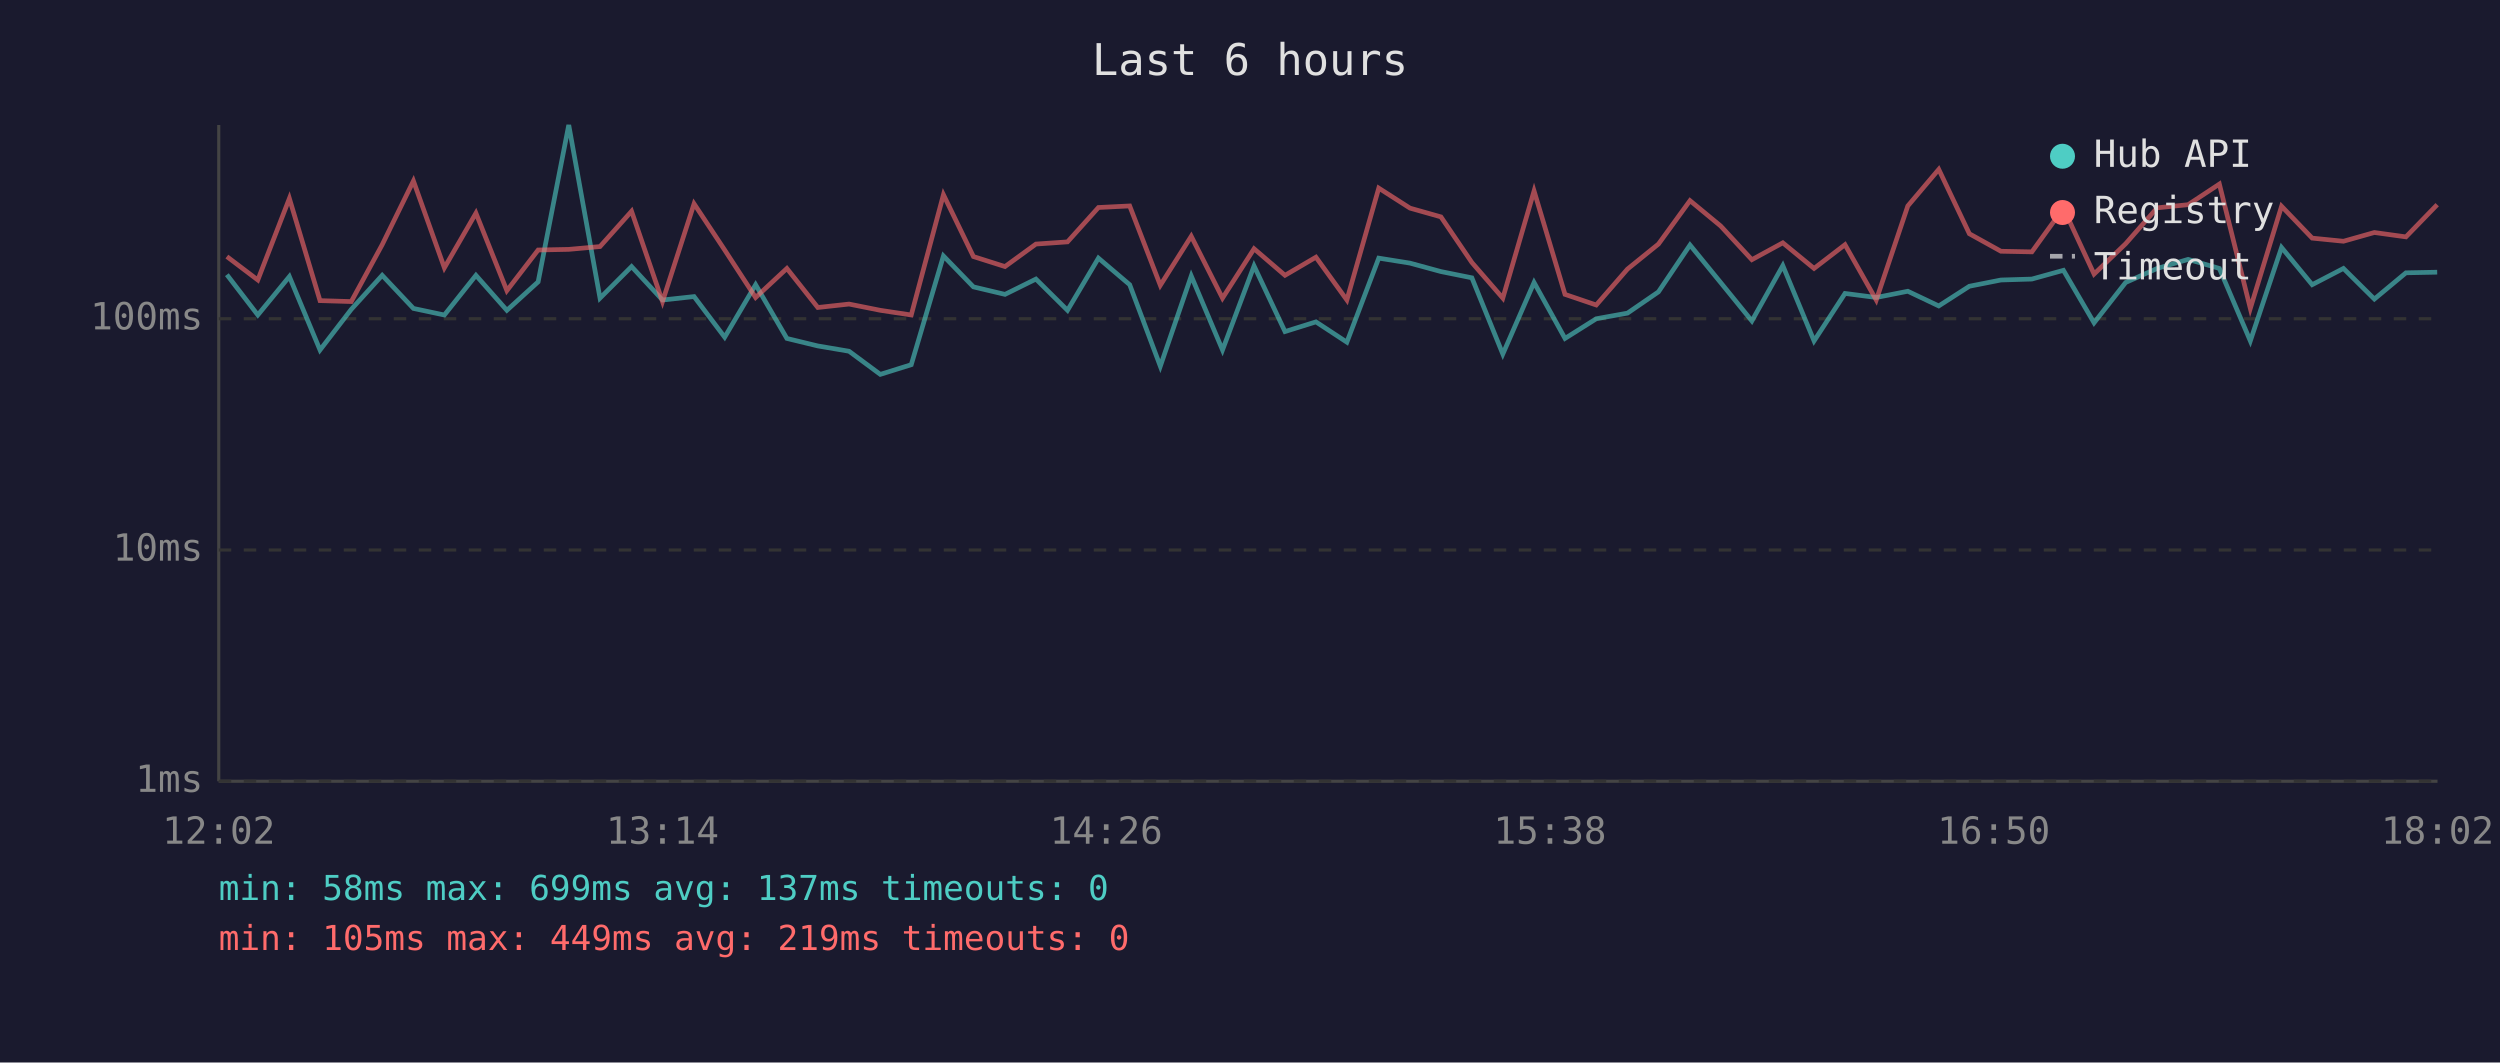
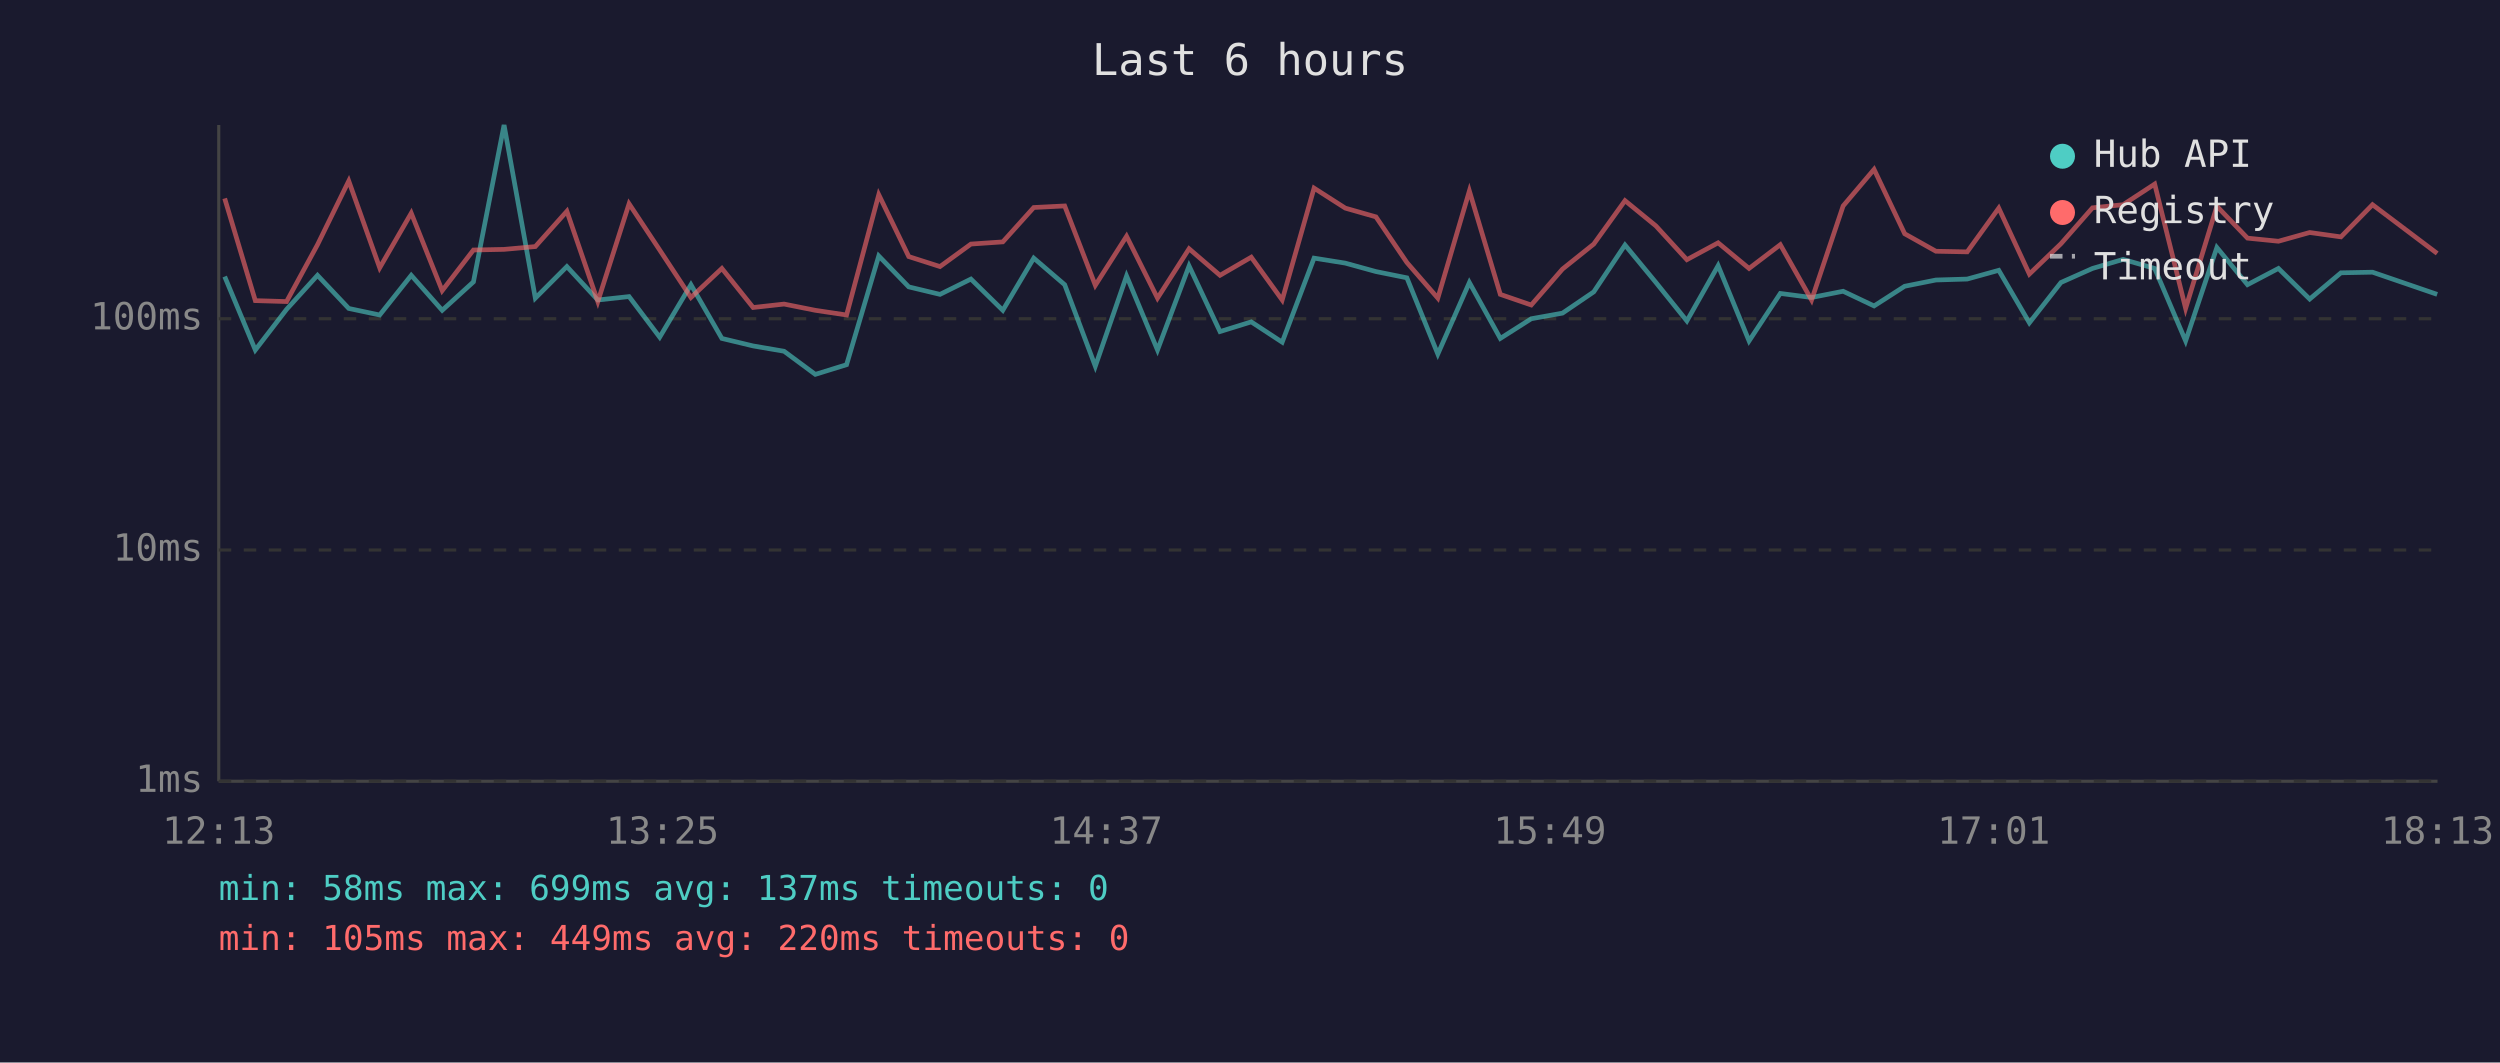
<svg xmlns="http://www.w3.org/2000/svg" viewBox="0 0 800 340" font-family="monospace" font-size="12">
  <rect width="800" height="340" fill="#1a1a2e" />
  <text x="400" y="24" fill="#e0e0e0" font-size="14" text-anchor="middle">Last 6 hours</text>
  <line x1="70" y1="40" x2="70" y2="250" stroke="#444" stroke-width="1" />
  <line x1="70" y1="250" x2="780" y2="250" stroke="#444" stroke-width="1" />
  <line x1="70" y1="250" x2="780" y2="250" stroke="#333" stroke-width="1" stroke-dasharray="4" />
  <text x="65" y="250" fill="#888" text-anchor="end" dominant-baseline="middle">1ms</text>
  <line x1="70" y1="176" x2="780" y2="176" stroke="#333" stroke-width="1" stroke-dasharray="4" />
  <text x="65" y="176" fill="#888" text-anchor="end" dominant-baseline="middle">10ms</text>
  <line x1="70" y1="102" x2="780" y2="102" stroke="#333" stroke-width="1" stroke-dasharray="4" />
  <text x="65" y="102" fill="#888" text-anchor="end" dominant-baseline="middle">100ms</text>
-   <text x="70" y="270" fill="#888" text-anchor="middle">12:02</text>
-   <text x="212" y="270" fill="#888" text-anchor="middle">13:14</text>
-   <text x="354" y="270" fill="#888" text-anchor="middle">14:26</text>
-   <text x="496" y="270" fill="#888" text-anchor="middle">15:38</text>
-   <text x="638" y="270" fill="#888" text-anchor="middle">16:50</text>
-   <text x="780" y="270" fill="#888" text-anchor="middle">18:02</text>
-   <polyline points="72.6,87.9 82.5,100.8 92.6,88.5 102.4,112.0 112.4,99.0 122.3,88.1 132.3,98.7 142.2,100.8 152.3,88.1 162.2,99.3 172.2,90.2 182.0,40.0 192.0,95.4 202.1,85.3 212.0,96.0 222.1,94.9 231.9,107.9 241.8,91.1 251.8,108.3 261.7,110.7 271.7,112.4 281.7,119.8 291.6,116.7 301.9,81.9 311.5,91.8 321.6,94.2 331.5,89.3 341.6,99.3 351.5,82.6 361.5,91.1 371.3,117.2 381.2,88.3 391.2,112.0 401.3,85.1 411.2,106.1 421.1,103.0 431.0,109.5 441.2,82.6 451.2,84.2 461.1,86.9 471.0,88.9 480.9,113.3 490.9,90.4 500.8,108.3 510.8,102.0 520.8,100.2 530.7,93.4 540.8,78.4 550.6,90.4 560.6,102.7 570.5,85.0 580.5,109.1 590.4,93.9 600.4,95.2 610.5,93.2 620.4,97.9 630.2,91.6 640.3,89.6 650.2,89.3 660.3,86.5 670.1,103.3 680.2,90.4 690.3,85.9 700.2,83.0 710.2,85.9 720.1,109.1 730.1,79.2 739.9,91.1 749.9,85.9 759.8,95.7 769.9,87.3 779.9,87.1" fill="none" stroke="#4ecdc4" stroke-width="1.5" opacity="0.6" />
-   <polyline points="72.6,82.1 82.5,89.6 92.6,63.5 102.4,96.2 112.4,96.5 122.3,78.3 132.3,57.9 142.2,85.7 152.3,68.2 162.2,93.0 172.2,80.0 182.0,79.8 192.0,78.9 202.1,67.6 212.0,96.5 222.1,65.2 231.9,80.0 241.8,95.2 251.8,85.9 261.7,98.4 271.7,97.3 281.7,99.3 291.6,100.8 301.9,62.3 311.5,82.1 321.6,85.3 331.5,78.1 341.6,77.4 351.5,66.4 361.5,65.9 371.3,91.3 381.2,75.6 391.2,95.4 401.3,79.6 411.2,88.1 421.1,82.3 431.0,96.0 441.2,60.2 451.2,66.6 461.1,69.4 471.0,84.0 480.9,95.4 490.9,61.1 500.8,94.2 510.8,97.6 520.8,86.1 530.7,78.1 540.8,64.2 550.6,72.3 560.6,83.1 570.5,77.7 580.5,85.9 590.4,78.3 600.4,96.0 610.5,65.9 620.4,54.2 630.2,74.8 640.3,80.4 650.2,80.6 660.3,66.6 670.1,87.7 680.2,78.0 690.3,66.5 700.2,65.5 710.2,58.9 720.1,98.7 730.1,66.0 739.9,76.2 749.9,77.2 759.8,74.4 769.9,75.8 779.9,65.5" fill="none" stroke="#ff6b6b" stroke-width="1.5" opacity="0.6" />
+   <text x="70" y="270" fill="#888" text-anchor="middle">12:13</text>
+   <text x="212" y="270" fill="#888" text-anchor="middle">13:25</text>
+   <text x="354" y="270" fill="#888" text-anchor="middle">14:37</text>
+   <text x="496" y="270" fill="#888" text-anchor="middle">15:49</text>
+   <text x="638" y="270" fill="#888" text-anchor="middle">17:01</text>
+   <text x="780" y="270" fill="#888" text-anchor="middle">18:13</text>
+   <polyline points="71.9,88.5 81.7,112.0 91.7,99.0 101.6,88.1 111.6,98.7 121.5,100.8 131.6,88.1 141.5,99.3 151.5,90.2 161.3,40.0 171.3,95.4 181.4,85.3 191.3,96.0 201.3,94.9 211.1,107.9 221.1,91.1 231.0,108.3 241.0,110.7 250.9,112.4 260.9,119.8 270.9,116.7 281.2,81.9 290.8,91.8 300.8,94.2 310.7,89.3 320.9,99.3 330.8,82.6 340.7,91.1 350.5,117.2 360.5,88.3 370.4,112.0 380.5,85.1 390.4,106.1 400.4,103.0 410.3,109.5 420.5,82.6 430.5,84.2 440.3,86.9 450.2,88.9 460.1,113.3 470.2,90.4 480.1,108.3 490.0,102.0 500.0,100.2 510.0,93.4 520.0,78.4 529.9,90.4 539.8,102.7 549.8,85.0 559.7,109.1 569.7,93.9 579.7,95.2 589.8,93.2 599.7,97.9 609.5,91.6 619.5,89.6 629.5,89.3 639.6,86.5 649.4,103.3 659.5,90.4 669.6,85.9 679.4,83.0 689.5,85.9 699.4,109.1 709.4,79.2 719.2,91.1 729.1,85.9 739.1,95.7 749.1,87.3 759.2,87.1 779.9,94.2" fill="none" stroke="#4ecdc4" stroke-width="1.5" opacity="0.6" />
+   <polyline points="71.9,63.5 81.7,96.2 91.7,96.5 101.6,78.3 111.6,57.9 121.5,85.7 131.6,68.2 141.5,93.0 151.5,80.0 161.3,79.8 171.3,78.9 181.4,67.6 191.3,96.5 201.3,65.2 211.1,80.0 221.1,95.2 231.0,85.9 241.0,98.4 250.9,97.3 260.9,99.3 270.9,100.8 281.2,62.3 290.8,82.1 300.8,85.3 310.7,78.1 320.9,77.4 330.8,66.4 340.7,65.9 350.5,91.3 360.5,75.6 370.4,95.4 380.5,79.6 390.4,88.1 400.4,82.3 410.3,96.0 420.5,60.2 430.5,66.6 440.3,69.4 450.2,84.0 460.1,95.4 470.2,61.1 480.1,94.2 490.0,97.6 500.0,86.1 510.0,78.1 520.0,64.2 529.9,72.3 539.8,83.1 549.8,77.7 559.7,85.9 569.7,78.3 579.7,96.0 589.8,65.9 599.7,54.2 609.5,74.8 619.5,80.4 629.5,80.6 639.6,66.6 649.4,87.7 659.5,78.0 669.6,66.5 679.4,65.5 689.5,58.9 699.4,98.7 709.4,66.0 719.2,76.2 729.1,77.2 739.1,74.4 749.1,75.8 759.2,65.5 779.9,81.1" fill="none" stroke="#ff6b6b" stroke-width="1.5" opacity="0.6" />
  <circle cx="660" cy="50" r="4" fill="#4ecdc4" />
  <text x="670" y="50" fill="#e0e0e0" dominant-baseline="middle">Hub API</text>
  <circle cx="660" cy="68" r="4" fill="#ff6b6b" />
  <text x="670" y="68" fill="#e0e0e0" dominant-baseline="middle">Registry</text>
  <line x1="656" y1="82" x2="664" y2="82" stroke="#e0e0e0" stroke-width="1.5" stroke-dasharray="4,3" opacity="0.7" />
  <text x="670" y="86" fill="#e0e0e0" dominant-baseline="middle">Timeout</text>
  <text x="70" y="288" fill="#4ecdc4" font-size="11">min: 58ms  max: 699ms  avg: 137ms  timeouts: 0</text>
-   <text x="70" y="304" fill="#ff6b6b" font-size="11">min: 105ms  max: 449ms  avg: 219ms  timeouts: 0</text>
+   <text x="70" y="304" fill="#ff6b6b" font-size="11">min: 105ms  max: 449ms  avg: 220ms  timeouts: 0</text>
</svg>
